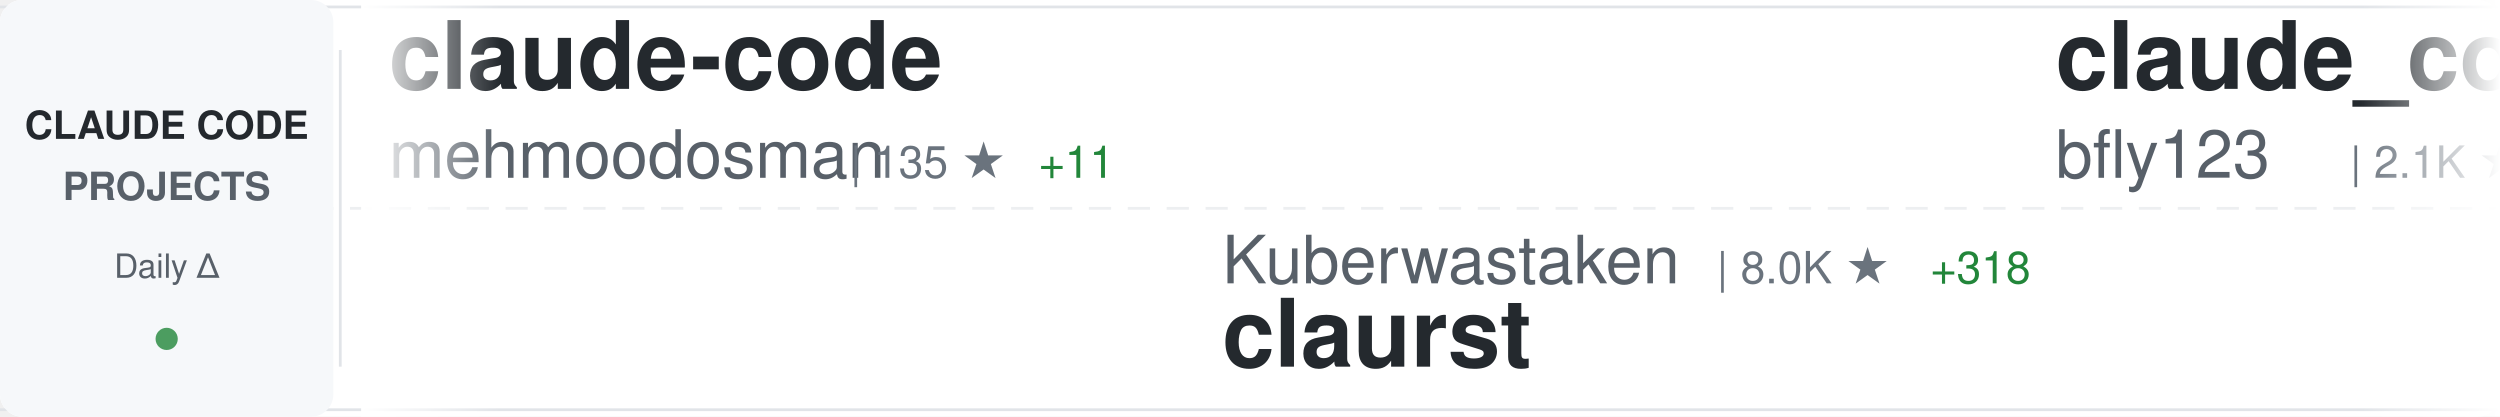
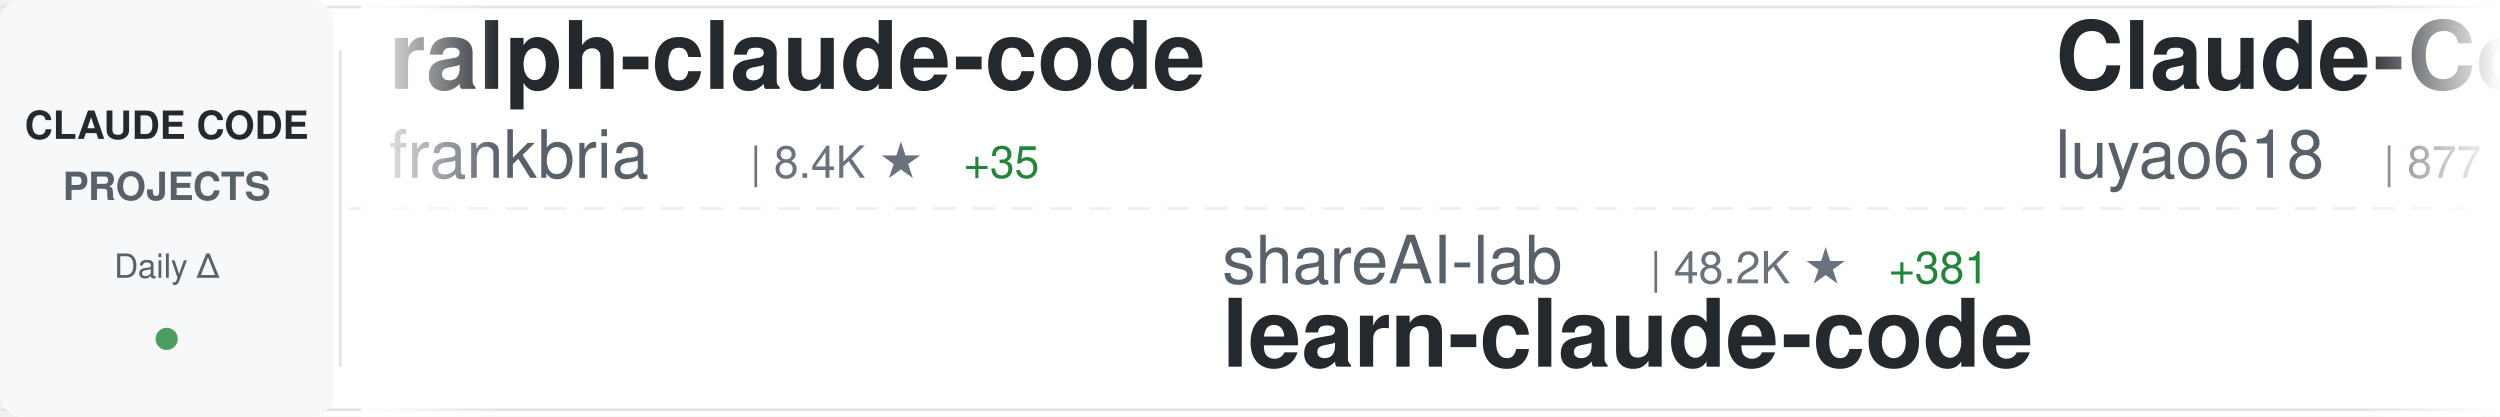
<svg xmlns="http://www.w3.org/2000/svg" width="900" height="150">
  <defs>
    <linearGradient id="awesomeLeftFade" x1="0%" y1="0%" x2="100%" y2="0%">
      <stop offset="0%" style="stop-color:#ffffff;stop-opacity:1" />
      <stop offset="100%" style="stop-color:#ffffff;stop-opacity:0" />
    </linearGradient>
    <linearGradient id="awesomeRightFade" x1="0%" y1="0%" x2="100%" y2="0%">
      <stop offset="0%" style="stop-color:#ffffff;stop-opacity:0" />
      <stop offset="100%" style="stop-color:#ffffff;stop-opacity:1" />
    </linearGradient>
  </defs>
  <rect width="900" height="150" fill="#ffffff" rx="8" />
  <rect x="0" y="2" width="900" height="1" fill="#e1e4e8" />
  <rect x="0" y="147" width="900" height="1" fill="#e1e4e8" />
  <line x1="0" y1="75" x2="900" y2="75" stroke="#e1e4e8" stroke-width="1" stroke-dasharray="8 6" opacity="0.6" />
  <rect x="0" y="0" width="120" height="150" fill="#f6f8fa" rx="8" />
  <text x="60" y="50" font-family="-apple-system, BlinkMacSystemFont, 'Segoe UI', Helvetica, Arial, sans-serif" font-size="14" font-weight="600" fill="#24292e" text-anchor="middle">CLAUDE CODE</text>
  <text x="60" y="72" font-family="-apple-system, BlinkMacSystemFont, 'Segoe UI', Helvetica, Arial, sans-serif" font-size="14" font-weight="600" fill="#586069" text-anchor="middle">PROJECTS</text>
  <text x="60" y="100" font-family="-apple-system, BlinkMacSystemFont, 'Segoe UI', Helvetica, Arial, sans-serif" font-size="12" font-weight="500" fill="#586069" text-anchor="middle">Daily Δ</text>
  <circle cx="60" cy="122" r="4" fill="#22863a" opacity="0.8" />
  <rect x="122" y="18" width="1" height="114" fill="#e1e4e8" />
  <clipPath id="awesomeTickerClip">
    <rect x="130" y="0" width="770" height="150" />
  </clipPath>
  <g clip-path="url(#awesomeTickerClip)">
    <g id="awesomeTickerItems">
      <animateTransform attributeName="transform" attributeType="XML" type="translate" from="0 0" to="-3000 0" dur="54s" repeatCount="indefinite" />
      <g transform="translate(0, 0)">
-         <text x="140" y="32" font-family="-apple-system, BlinkMacSystemFont, 'Segoe UI', Helvetica, Arial, sans-serif" font-size="34" font-weight="600" fill="#24292e">claude-code</text>
-         <text x="140" y="64" font-family="-apple-system, BlinkMacSystemFont, 'Segoe UI', Helvetica, Arial, sans-serif" font-size="24" font-weight="400" fill="#586069">mehmoodosman</text>
-         <text x="306" y="64" font-family="-apple-system, BlinkMacSystemFont, 'Segoe UI', Helvetica, Arial, sans-serif" font-size="16" font-weight="500" fill="#6a737d">| 135 ★</text>
-         <text x="374" y="64" font-family="-apple-system, BlinkMacSystemFont, 'Segoe UI', Helvetica, Arial, sans-serif" font-size="16" font-weight="500" fill="#22863a"> +11</text>
+         <text x="140" y="32" font-family="-apple-system, BlinkMacSystemFont, 'Segoe UI', Helvetica, Arial, sans-serif" font-size="34" font-weight="600" fill="#24292e">ralph-claude-code</text>
+         <text x="140" y="64" font-family="-apple-system, BlinkMacSystemFont, 'Segoe UI', Helvetica, Arial, sans-serif" font-size="24" font-weight="400" fill="#586069">frankbria</text>
+         <text x="270" y="64" font-family="-apple-system, BlinkMacSystemFont, 'Segoe UI', Helvetica, Arial, sans-serif" font-size="16" font-weight="500" fill="#6a737d">| 8.4K ★</text>
+         <text x="347" y="64" font-family="-apple-system, BlinkMacSystemFont, 'Segoe UI', Helvetica, Arial, sans-serif" font-size="16" font-weight="500" fill="#22863a"> +35</text>
      </g>
      <g transform="translate(300, 0)">
-         <text x="140" y="102" font-family="-apple-system, BlinkMacSystemFont, 'Segoe UI', Helvetica, Arial, sans-serif" font-size="24" font-weight="400" fill="#586069">Kuberwastaken</text>
-         <text x="318" y="102" font-family="-apple-system, BlinkMacSystemFont, 'Segoe UI', Helvetica, Arial, sans-serif" font-size="16" font-weight="500" fill="#6a737d">| 8.0K ★</text>
-         <text x="395" y="102" font-family="-apple-system, BlinkMacSystemFont, 'Segoe UI', Helvetica, Arial, sans-serif" font-size="16" font-weight="500" fill="#22863a"> +318</text>
-         <text x="140" y="132" font-family="-apple-system, BlinkMacSystemFont, 'Segoe UI', Helvetica, Arial, sans-serif" font-size="34" font-weight="600" fill="#24292e">claurst</text>
+         <text x="140" y="102" font-family="-apple-system, BlinkMacSystemFont, 'Segoe UI', Helvetica, Arial, sans-serif" font-size="24" font-weight="400" fill="#586069">shareAI-lab</text>
+         <text x="294" y="102" font-family="-apple-system, BlinkMacSystemFont, 'Segoe UI', Helvetica, Arial, sans-serif" font-size="16" font-weight="500" fill="#6a737d">| 48.2K ★</text>
+         <text x="380" y="102" font-family="-apple-system, BlinkMacSystemFont, 'Segoe UI', Helvetica, Arial, sans-serif" font-size="16" font-weight="500" fill="#22863a"> +381</text>
+         <text x="140" y="132" font-family="-apple-system, BlinkMacSystemFont, 'Segoe UI', Helvetica, Arial, sans-serif" font-size="34" font-weight="600" fill="#24292e">learn-claude-code</text>
      </g>
      <g transform="translate(600, 0)">
-         <text x="140" y="32" font-family="-apple-system, BlinkMacSystemFont, 'Segoe UI', Helvetica, Arial, sans-serif" font-size="34" font-weight="600" fill="#24292e">claude_code_bridge</text>
-         <text x="140" y="64" font-family="-apple-system, BlinkMacSystemFont, 'Segoe UI', Helvetica, Arial, sans-serif" font-size="24" font-weight="400" fill="#586069">bfly123</text>
-         <text x="246" y="64" font-family="-apple-system, BlinkMacSystemFont, 'Segoe UI', Helvetica, Arial, sans-serif" font-size="16" font-weight="500" fill="#6a737d">| 2.1K ★</text>
-         <text x="323" y="64" font-family="-apple-system, BlinkMacSystemFont, 'Segoe UI', Helvetica, Arial, sans-serif" font-size="16" font-weight="500" fill="#22863a"> +11</text>
+         <text x="140" y="32" font-family="-apple-system, BlinkMacSystemFont, 'Segoe UI', Helvetica, Arial, sans-serif" font-size="34" font-weight="600" fill="#24292e">Claude-Code-Source-Study</text>
+         <text x="140" y="64" font-family="-apple-system, BlinkMacSystemFont, 'Segoe UI', Helvetica, Arial, sans-serif" font-size="24" font-weight="400" fill="#586069">luyao618</text>
+         <text x="258" y="64" font-family="-apple-system, BlinkMacSystemFont, 'Segoe UI', Helvetica, Arial, sans-serif" font-size="16" font-weight="500" fill="#6a737d">| 877 ★</text>
+         <text x="326" y="64" font-family="-apple-system, BlinkMacSystemFont, 'Segoe UI', Helvetica, Arial, sans-serif" font-size="16" font-weight="500" fill="#22863a"> +82</text>
      </g>
      <g transform="translate(900, 0)">
-         <text x="140" y="102" font-family="-apple-system, BlinkMacSystemFont, 'Segoe UI', Helvetica, Arial, sans-serif" font-size="24" font-weight="400" fill="#586069">tanbiralam</text>
-         <text x="282" y="102" font-family="-apple-system, BlinkMacSystemFont, 'Segoe UI', Helvetica, Arial, sans-serif" font-size="16" font-weight="500" fill="#6a737d">| 1.2K ★</text>
-         <text x="359" y="102" font-family="-apple-system, BlinkMacSystemFont, 'Segoe UI', Helvetica, Arial, sans-serif" font-size="16" font-weight="500" fill="#22863a"> +107</text>
-         <text x="140" y="132" font-family="-apple-system, BlinkMacSystemFont, 'Segoe UI', Helvetica, Arial, sans-serif" font-size="34" font-weight="600" fill="#24292e">claude-code</text>
+         <text x="140" y="102" font-family="-apple-system, BlinkMacSystemFont, 'Segoe UI', Helvetica, Arial, sans-serif" font-size="24" font-weight="400" fill="#586069">Hyper66666</text>
+         <text x="282" y="102" font-family="-apple-system, BlinkMacSystemFont, 'Segoe UI', Helvetica, Arial, sans-serif" font-size="16" font-weight="500" fill="#6a737d">| 196 ★</text>
+         <text x="350" y="102" font-family="-apple-system, BlinkMacSystemFont, 'Segoe UI', Helvetica, Arial, sans-serif" font-size="16" font-weight="500" fill="#22863a"> +6</text>
+         <text x="140" y="132" font-family="-apple-system, BlinkMacSystemFont, 'Segoe UI', Helvetica, Arial, sans-serif" font-size="34" font-weight="600" fill="#24292e">claude-code-sourcemap</text>
      </g>
      <g transform="translate(1200, 0)">
-         <text x="140" y="32" font-family="-apple-system, BlinkMacSystemFont, 'Segoe UI', Helvetica, Arial, sans-serif" font-size="34" font-weight="600" fill="#24292e">claude-code-hooks-master...</text>
-         <text x="140" y="64" font-family="-apple-system, BlinkMacSystemFont, 'Segoe UI', Helvetica, Arial, sans-serif" font-size="24" font-weight="400" fill="#586069">disler</text>
-         <text x="234" y="64" font-family="-apple-system, BlinkMacSystemFont, 'Segoe UI', Helvetica, Arial, sans-serif" font-size="16" font-weight="500" fill="#6a737d">| 3.5K ★</text>
-         <text x="311" y="64" font-family="-apple-system, BlinkMacSystemFont, 'Segoe UI', Helvetica, Arial, sans-serif" font-size="16" font-weight="500" fill="#22863a"> +3</text>
+         <text x="140" y="32" font-family="-apple-system, BlinkMacSystemFont, 'Segoe UI', Helvetica, Arial, sans-serif" font-size="34" font-weight="600" fill="#24292e">claude-code-telegram</text>
+         <text x="140" y="64" font-family="-apple-system, BlinkMacSystemFont, 'Segoe UI', Helvetica, Arial, sans-serif" font-size="24" font-weight="400" fill="#586069">RichardAtCT</text>
+         <text x="294" y="64" font-family="-apple-system, BlinkMacSystemFont, 'Segoe UI', Helvetica, Arial, sans-serif" font-size="16" font-weight="500" fill="#6a737d">| 2.3K ★</text>
+         <text x="371" y="64" font-family="-apple-system, BlinkMacSystemFont, 'Segoe UI', Helvetica, Arial, sans-serif" font-size="16" font-weight="500" fill="#22863a"> +10</text>
      </g>
      <g transform="translate(1500, 0)">
-         <text x="140" y="102" font-family="-apple-system, BlinkMacSystemFont, 'Segoe UI', Helvetica, Arial, sans-serif" font-size="24" font-weight="400" fill="#586069">carlvellotti</text>
-         <text x="306" y="102" font-family="-apple-system, BlinkMacSystemFont, 'Segoe UI', Helvetica, Arial, sans-serif" font-size="16" font-weight="500" fill="#6a737d">| 1.7K ★</text>
-         <text x="383" y="102" font-family="-apple-system, BlinkMacSystemFont, 'Segoe UI', Helvetica, Arial, sans-serif" font-size="16" font-weight="500" fill="#22863a"> +7</text>
-         <text x="140" y="132" font-family="-apple-system, BlinkMacSystemFont, 'Segoe UI', Helvetica, Arial, sans-serif" font-size="34" font-weight="600" fill="#24292e">claude-code-pm-course</text>
+         <text x="140" y="102" font-family="-apple-system, BlinkMacSystemFont, 'Segoe UI', Helvetica, Arial, sans-serif" font-size="24" font-weight="400" fill="#586069">ding113</text>
+         <text x="246" y="102" font-family="-apple-system, BlinkMacSystemFont, 'Segoe UI', Helvetica, Arial, sans-serif" font-size="16" font-weight="500" fill="#6a737d">| 2.3K ★</text>
+         <text x="323" y="102" font-family="-apple-system, BlinkMacSystemFont, 'Segoe UI', Helvetica, Arial, sans-serif" font-size="16" font-weight="500" fill="#22863a"> +5</text>
+         <text x="140" y="132" font-family="-apple-system, BlinkMacSystemFont, 'Segoe UI', Helvetica, Arial, sans-serif" font-size="34" font-weight="600" fill="#24292e">claude-code-hub</text>
      </g>
      <g transform="translate(1800, 0)">
-         <text x="140" y="32" font-family="-apple-system, BlinkMacSystemFont, 'Segoe UI', Helvetica, Arial, sans-serif" font-size="34" font-weight="600" fill="#24292e">claudecodeui</text>
-         <text x="140" y="64" font-family="-apple-system, BlinkMacSystemFont, 'Segoe UI', Helvetica, Arial, sans-serif" font-size="24" font-weight="400" fill="#586069">siteboon</text>
-         <text x="258" y="64" font-family="-apple-system, BlinkMacSystemFont, 'Segoe UI', Helvetica, Arial, sans-serif" font-size="16" font-weight="500" fill="#6a737d">| 9.4K ★</text>
-         <text x="335" y="64" font-family="-apple-system, BlinkMacSystemFont, 'Segoe UI', Helvetica, Arial, sans-serif" font-size="16" font-weight="500" fill="#22863a"> +63</text>
+         <text x="140" y="32" font-family="-apple-system, BlinkMacSystemFont, 'Segoe UI', Helvetica, Arial, sans-serif" font-size="34" font-weight="600" fill="#24292e">claude-code-webui</text>
+         <text x="140" y="64" font-family="-apple-system, BlinkMacSystemFont, 'Segoe UI', Helvetica, Arial, sans-serif" font-size="24" font-weight="400" fill="#586069">sugyan</text>
+         <text x="234" y="64" font-family="-apple-system, BlinkMacSystemFont, 'Segoe UI', Helvetica, Arial, sans-serif" font-size="16" font-weight="500" fill="#6a737d">| 996 ★</text>
+         <text x="302" y="64" font-family="-apple-system, BlinkMacSystemFont, 'Segoe UI', Helvetica, Arial, sans-serif" font-size="16" font-weight="500" fill="#22863a"> +1</text>
      </g>
      <g transform="translate(2100, 0)">
-         <text x="140" y="102" font-family="-apple-system, BlinkMacSystemFont, 'Segoe UI', Helvetica, Arial, sans-serif" font-size="24" font-weight="400" fill="#586069">alex000kim</text>
-         <text x="282" y="102" font-family="-apple-system, BlinkMacSystemFont, 'Segoe UI', Helvetica, Arial, sans-serif" font-size="16" font-weight="500" fill="#6a737d">| 189 ★</text>
-         <text x="350" y="102" font-family="-apple-system, BlinkMacSystemFont, 'Segoe UI', Helvetica, Arial, sans-serif" font-size="16" font-weight="500" fill="#22863a"> +5</text>
-         <text x="140" y="132" font-family="-apple-system, BlinkMacSystemFont, 'Segoe UI', Helvetica, Arial, sans-serif" font-size="34" font-weight="600" fill="#24292e">claude-code</text>
+         <text x="140" y="102" font-family="-apple-system, BlinkMacSystemFont, 'Segoe UI', Helvetica, Arial, sans-serif" font-size="24" font-weight="400" fill="#586069">centminmod</text>
+         <text x="282" y="102" font-family="-apple-system, BlinkMacSystemFont, 'Segoe UI', Helvetica, Arial, sans-serif" font-size="16" font-weight="500" fill="#6a737d">| 2.2K ★</text>
+         <text x="359" y="102" font-family="-apple-system, BlinkMacSystemFont, 'Segoe UI', Helvetica, Arial, sans-serif" font-size="16" font-weight="500" fill="#22863a"> +1</text>
+         <text x="140" y="132" font-family="-apple-system, BlinkMacSystemFont, 'Segoe UI', Helvetica, Arial, sans-serif" font-size="34" font-weight="600" fill="#24292e">my-claude-code-setup</text>
      </g>
      <g transform="translate(2400, 0)">
-         <text x="140" y="32" font-family="-apple-system, BlinkMacSystemFont, 'Segoe UI', Helvetica, Arial, sans-serif" font-size="34" font-weight="600" fill="#24292e">ClaudeCodeAgents</text>
-         <text x="140" y="64" font-family="-apple-system, BlinkMacSystemFont, 'Segoe UI', Helvetica, Arial, sans-serif" font-size="24" font-weight="400" fill="#586069">darcyegb</text>
-         <text x="258" y="64" font-family="-apple-system, BlinkMacSystemFont, 'Segoe UI', Helvetica, Arial, sans-serif" font-size="16" font-weight="500" fill="#6a737d">| 642 ★</text>
-         <text x="326" y="64" font-family="-apple-system, BlinkMacSystemFont, 'Segoe UI', Helvetica, Arial, sans-serif" font-size="16" font-weight="500" fill="#22863a"> +1</text>
+         <text x="140" y="32" font-family="-apple-system, BlinkMacSystemFont, 'Segoe UI', Helvetica, Arial, sans-serif" font-size="34" font-weight="600" fill="#24292e">claurst</text>
+         <text x="140" y="64" font-family="-apple-system, BlinkMacSystemFont, 'Segoe UI', Helvetica, Arial, sans-serif" font-size="24" font-weight="400" fill="#586069">Kuberwastaken</text>
+         <text x="318" y="64" font-family="-apple-system, BlinkMacSystemFont, 'Segoe UI', Helvetica, Arial, sans-serif" font-size="16" font-weight="500" fill="#6a737d">| 8.1K ★</text>
+         <text x="395" y="64" font-family="-apple-system, BlinkMacSystemFont, 'Segoe UI', Helvetica, Arial, sans-serif" font-size="16" font-weight="500" fill="#22863a"> +281</text>
      </g>
      <g transform="translate(2700, 0)">
-         <text x="140" y="102" font-family="-apple-system, BlinkMacSystemFont, 'Segoe UI', Helvetica, Arial, sans-serif" font-size="24" font-weight="400" fill="#586069">Piebald-AI</text>
-         <text x="282" y="102" font-family="-apple-system, BlinkMacSystemFont, 'Segoe UI', Helvetica, Arial, sans-serif" font-size="16" font-weight="500" fill="#6a737d">| 8.2K ★</text>
-         <text x="359" y="102" font-family="-apple-system, BlinkMacSystemFont, 'Segoe UI', Helvetica, Arial, sans-serif" font-size="16" font-weight="500" fill="#22863a"> +63</text>
-         <text x="140" y="132" font-family="-apple-system, BlinkMacSystemFont, 'Segoe UI', Helvetica, Arial, sans-serif" font-size="34" font-weight="600" fill="#24292e">claude-code-system-promp...</text>
+         <text x="140" y="102" font-family="-apple-system, BlinkMacSystemFont, 'Segoe UI', Helvetica, Arial, sans-serif" font-size="24" font-weight="400" fill="#586069">siteboon</text>
+         <text x="258" y="102" font-family="-apple-system, BlinkMacSystemFont, 'Segoe UI', Helvetica, Arial, sans-serif" font-size="16" font-weight="500" fill="#6a737d">| 9.5K ★</text>
+         <text x="335" y="102" font-family="-apple-system, BlinkMacSystemFont, 'Segoe UI', Helvetica, Arial, sans-serif" font-size="16" font-weight="500" fill="#22863a"> +58</text>
+         <text x="140" y="132" font-family="-apple-system, BlinkMacSystemFont, 'Segoe UI', Helvetica, Arial, sans-serif" font-size="34" font-weight="600" fill="#24292e">claudecodeui</text>
      </g>
      <g transform="translate(3000, 0)">
-         <text x="140" y="32" font-family="-apple-system, BlinkMacSystemFont, 'Segoe UI', Helvetica, Arial, sans-serif" font-size="34" font-weight="600" fill="#24292e">claude-code</text>
-         <text x="140" y="64" font-family="-apple-system, BlinkMacSystemFont, 'Segoe UI', Helvetica, Arial, sans-serif" font-size="24" font-weight="400" fill="#586069">mehmoodosman</text>
-         <text x="306" y="64" font-family="-apple-system, BlinkMacSystemFont, 'Segoe UI', Helvetica, Arial, sans-serif" font-size="16" font-weight="500" fill="#6a737d">| 135 ★</text>
-         <text x="374" y="64" font-family="-apple-system, BlinkMacSystemFont, 'Segoe UI', Helvetica, Arial, sans-serif" font-size="16" font-weight="500" fill="#22863a"> +11</text>
+         <text x="140" y="32" font-family="-apple-system, BlinkMacSystemFont, 'Segoe UI', Helvetica, Arial, sans-serif" font-size="34" font-weight="600" fill="#24292e">ralph-claude-code</text>
+         <text x="140" y="64" font-family="-apple-system, BlinkMacSystemFont, 'Segoe UI', Helvetica, Arial, sans-serif" font-size="24" font-weight="400" fill="#586069">frankbria</text>
+         <text x="270" y="64" font-family="-apple-system, BlinkMacSystemFont, 'Segoe UI', Helvetica, Arial, sans-serif" font-size="16" font-weight="500" fill="#6a737d">| 8.4K ★</text>
+         <text x="347" y="64" font-family="-apple-system, BlinkMacSystemFont, 'Segoe UI', Helvetica, Arial, sans-serif" font-size="16" font-weight="500" fill="#22863a"> +35</text>
      </g>
      <g transform="translate(3300, 0)">
-         <text x="140" y="102" font-family="-apple-system, BlinkMacSystemFont, 'Segoe UI', Helvetica, Arial, sans-serif" font-size="24" font-weight="400" fill="#586069">Kuberwastaken</text>
-         <text x="318" y="102" font-family="-apple-system, BlinkMacSystemFont, 'Segoe UI', Helvetica, Arial, sans-serif" font-size="16" font-weight="500" fill="#6a737d">| 8.0K ★</text>
-         <text x="395" y="102" font-family="-apple-system, BlinkMacSystemFont, 'Segoe UI', Helvetica, Arial, sans-serif" font-size="16" font-weight="500" fill="#22863a"> +318</text>
-         <text x="140" y="132" font-family="-apple-system, BlinkMacSystemFont, 'Segoe UI', Helvetica, Arial, sans-serif" font-size="34" font-weight="600" fill="#24292e">claurst</text>
+         <text x="140" y="102" font-family="-apple-system, BlinkMacSystemFont, 'Segoe UI', Helvetica, Arial, sans-serif" font-size="24" font-weight="400" fill="#586069">shareAI-lab</text>
+         <text x="294" y="102" font-family="-apple-system, BlinkMacSystemFont, 'Segoe UI', Helvetica, Arial, sans-serif" font-size="16" font-weight="500" fill="#6a737d">| 48.2K ★</text>
+         <text x="380" y="102" font-family="-apple-system, BlinkMacSystemFont, 'Segoe UI', Helvetica, Arial, sans-serif" font-size="16" font-weight="500" fill="#22863a"> +381</text>
+         <text x="140" y="132" font-family="-apple-system, BlinkMacSystemFont, 'Segoe UI', Helvetica, Arial, sans-serif" font-size="34" font-weight="600" fill="#24292e">learn-claude-code</text>
      </g>
      <g transform="translate(3600, 0)">
-         <text x="140" y="32" font-family="-apple-system, BlinkMacSystemFont, 'Segoe UI', Helvetica, Arial, sans-serif" font-size="34" font-weight="600" fill="#24292e">claude_code_bridge</text>
-         <text x="140" y="64" font-family="-apple-system, BlinkMacSystemFont, 'Segoe UI', Helvetica, Arial, sans-serif" font-size="24" font-weight="400" fill="#586069">bfly123</text>
-         <text x="246" y="64" font-family="-apple-system, BlinkMacSystemFont, 'Segoe UI', Helvetica, Arial, sans-serif" font-size="16" font-weight="500" fill="#6a737d">| 2.1K ★</text>
-         <text x="323" y="64" font-family="-apple-system, BlinkMacSystemFont, 'Segoe UI', Helvetica, Arial, sans-serif" font-size="16" font-weight="500" fill="#22863a"> +11</text>
+         <text x="140" y="32" font-family="-apple-system, BlinkMacSystemFont, 'Segoe UI', Helvetica, Arial, sans-serif" font-size="34" font-weight="600" fill="#24292e">Claude-Code-Source-Study</text>
+         <text x="140" y="64" font-family="-apple-system, BlinkMacSystemFont, 'Segoe UI', Helvetica, Arial, sans-serif" font-size="24" font-weight="400" fill="#586069">luyao618</text>
+         <text x="258" y="64" font-family="-apple-system, BlinkMacSystemFont, 'Segoe UI', Helvetica, Arial, sans-serif" font-size="16" font-weight="500" fill="#6a737d">| 877 ★</text>
+         <text x="326" y="64" font-family="-apple-system, BlinkMacSystemFont, 'Segoe UI', Helvetica, Arial, sans-serif" font-size="16" font-weight="500" fill="#22863a"> +82</text>
      </g>
      <g transform="translate(3900, 0)">
-         <text x="140" y="102" font-family="-apple-system, BlinkMacSystemFont, 'Segoe UI', Helvetica, Arial, sans-serif" font-size="24" font-weight="400" fill="#586069">tanbiralam</text>
-         <text x="282" y="102" font-family="-apple-system, BlinkMacSystemFont, 'Segoe UI', Helvetica, Arial, sans-serif" font-size="16" font-weight="500" fill="#6a737d">| 1.2K ★</text>
-         <text x="359" y="102" font-family="-apple-system, BlinkMacSystemFont, 'Segoe UI', Helvetica, Arial, sans-serif" font-size="16" font-weight="500" fill="#22863a"> +107</text>
-         <text x="140" y="132" font-family="-apple-system, BlinkMacSystemFont, 'Segoe UI', Helvetica, Arial, sans-serif" font-size="34" font-weight="600" fill="#24292e">claude-code</text>
+         <text x="140" y="102" font-family="-apple-system, BlinkMacSystemFont, 'Segoe UI', Helvetica, Arial, sans-serif" font-size="24" font-weight="400" fill="#586069">Hyper66666</text>
+         <text x="282" y="102" font-family="-apple-system, BlinkMacSystemFont, 'Segoe UI', Helvetica, Arial, sans-serif" font-size="16" font-weight="500" fill="#6a737d">| 196 ★</text>
+         <text x="350" y="102" font-family="-apple-system, BlinkMacSystemFont, 'Segoe UI', Helvetica, Arial, sans-serif" font-size="16" font-weight="500" fill="#22863a"> +6</text>
+         <text x="140" y="132" font-family="-apple-system, BlinkMacSystemFont, 'Segoe UI', Helvetica, Arial, sans-serif" font-size="34" font-weight="600" fill="#24292e">claude-code-sourcemap</text>
      </g>
    </g>
  </g>
  <rect x="130" y="0" width="50" height="150" fill="url(#awesomeLeftFade)" />
  <rect x="850" y="0" width="50" height="150" fill="url(#awesomeRightFade)" />
</svg>
